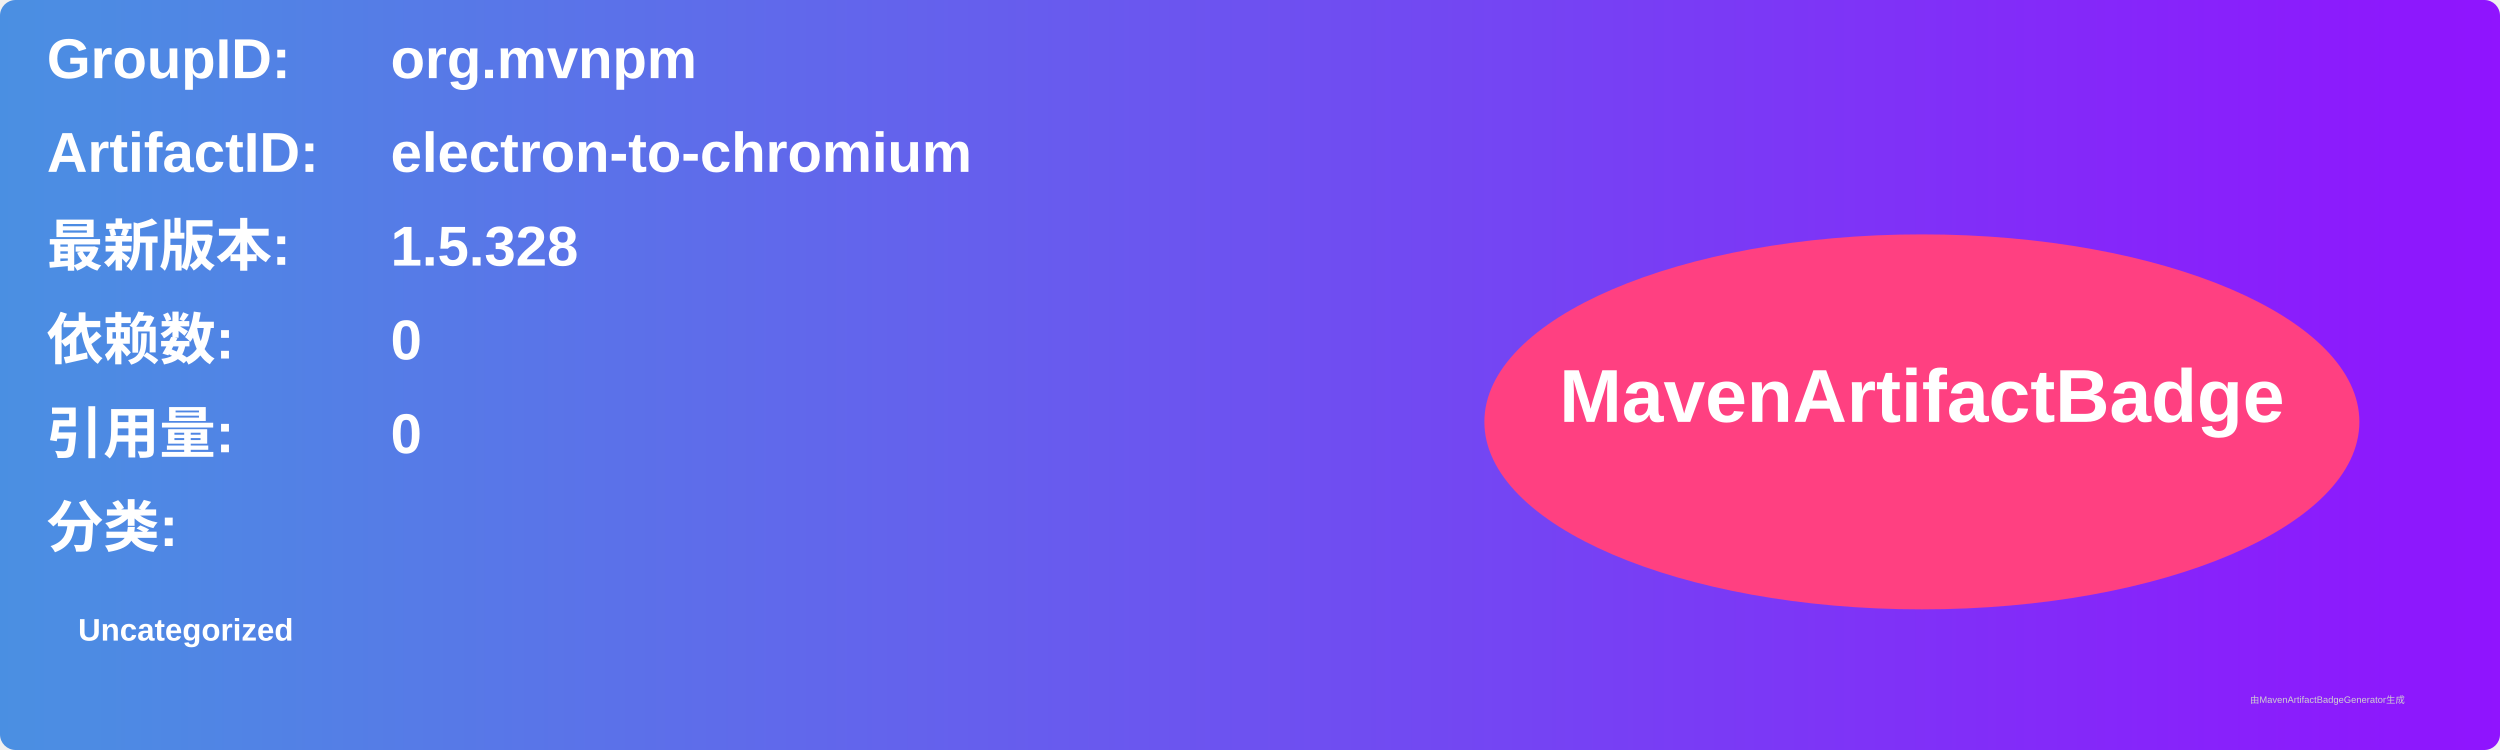
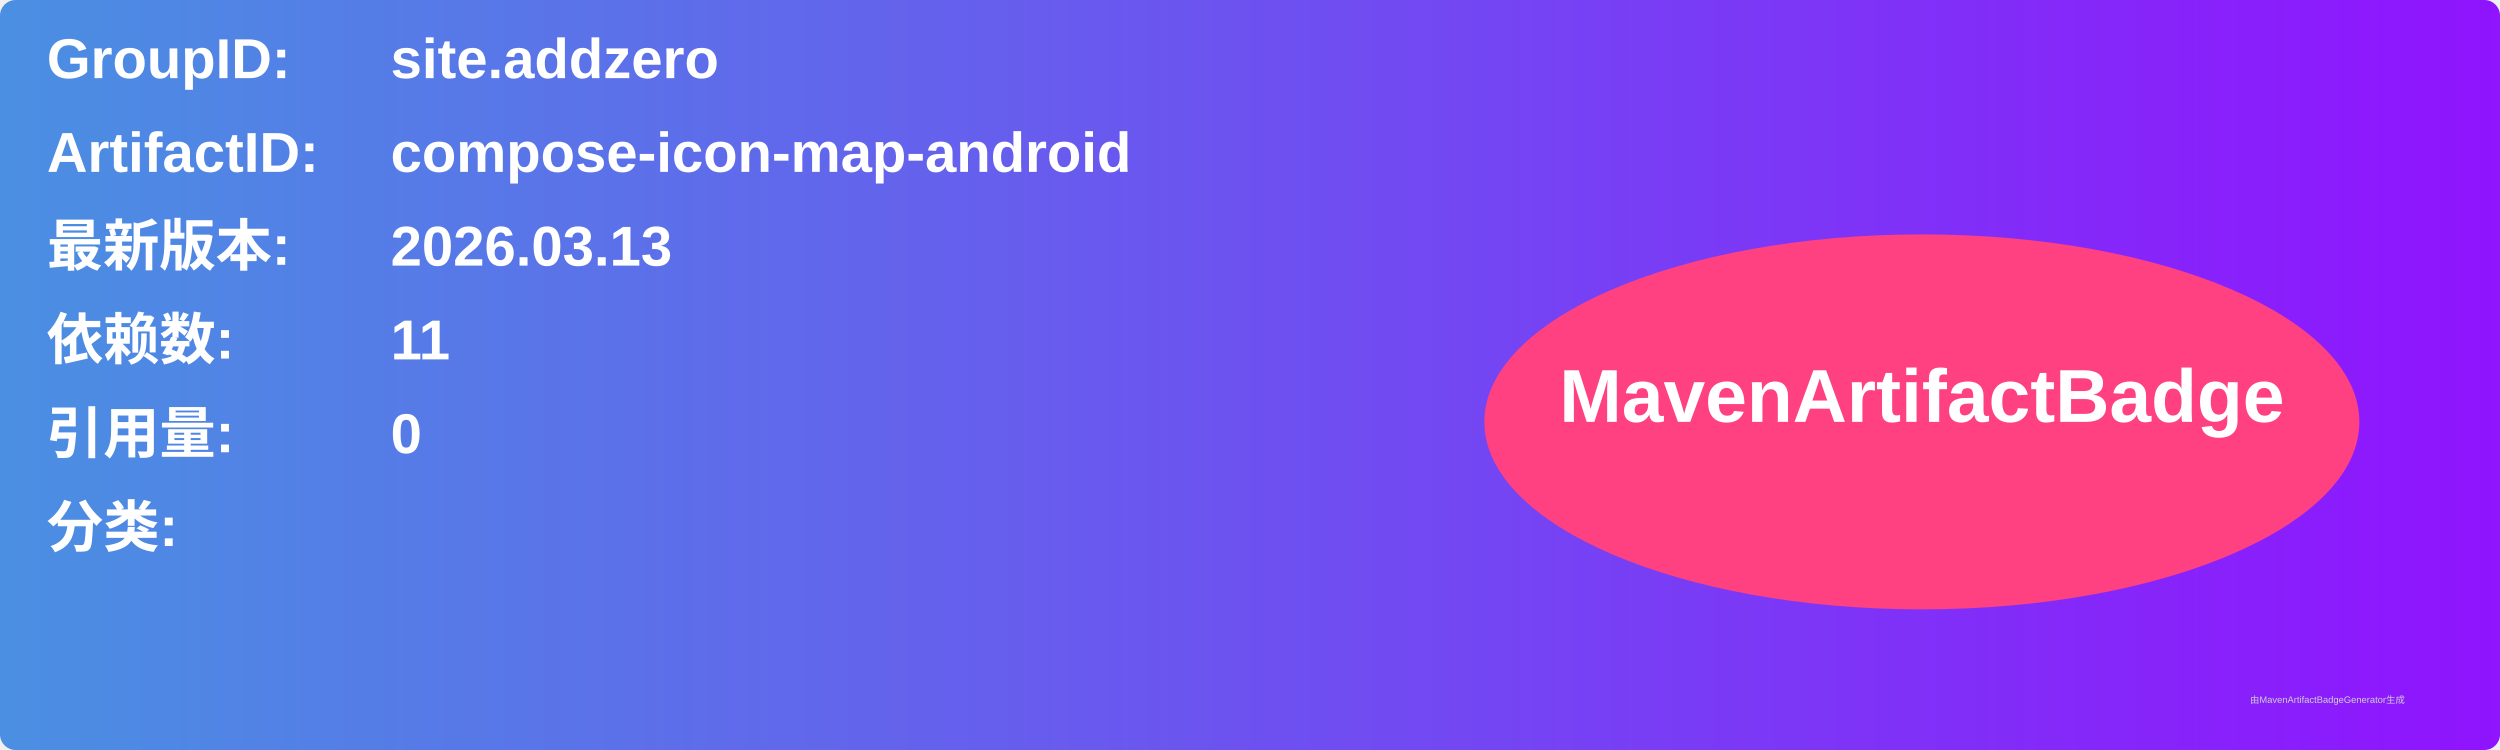
<svg xmlns="http://www.w3.org/2000/svg" width="800" height="240" viewBox="0 0 800 240">
  <linearGradient id="grad" x1="0%" y1="0%" x2="100%" y2="0%">
    <stop offset="0%" stop-color="#4a90e2" />
    <stop offset="100%" stop-color="#9013fe" />
  </linearGradient>
  <rect width="100%" height="100%" rx="5" ry="5" fill="url(#grad)" />
  <g transform="translate(15, 15)">
    <text x="0" y="10" font-family="Arial" font-size="18" fill="white" font-weight="bold" width="260">GroupID:</text>
-     <text x="110" y="10" font-family="Arial" font-size="18" fill="white" font-weight="bold" width="460">org.mvnpm</text>
+     <text x="110" y="10" font-family="Arial" font-size="18" fill="white" font-weight="bold" width="460">site.addzero</text>
    <text x="0" y="40" font-family="Arial" font-size="18" fill="white" font-weight="bold" width="260">ArtifactID:</text>
-     <text x="110" y="40" font-family="Arial" font-size="18" fill="white" font-weight="bold" width="460">electron-to-chromium</text>
+     <text x="110" y="40" font-family="Arial" font-size="18" fill="white" font-weight="bold" width="460">compose-icon-map-android</text>
    <text x="0" y="70" font-family="Arial" font-size="18" fill="white" font-weight="bold">最新版本:</text>
    <text x="110" y="70" font-family="Arial" font-size="18" fill="white" font-weight="bold">
-       <tspan font-weight="bold">1.5.328</tspan>
+       <tspan font-weight="bold">2026.03.13</tspan>
    </text>
    <text x="0" y="100" font-family="Arial" font-size="18" fill="white" font-weight="bold">依赖数: </text>
    <text x="110" y="100" font-family="Arial" font-size="18" fill="white">
-       <tspan font-weight="bold">0</tspan>
+       <tspan font-weight="bold">11</tspan>
    </text>
    <text x="0" y="130" font-family="Arial" font-size="18" fill="white" font-weight="bold">引用量: </text>
    <text x="110" y="130" font-family="Arial" font-size="18" fill="white">
      <tspan font-weight="bold">0</tspan>
    </text>
    <text x="0" y="160" font-family="Arial" font-size="18" fill="white" font-weight="bold">分类:</text>
    <text x="10" y="190" font-family="Arial" font-size="10" fill="white">
-       <tspan font-weight="bold">Uncategorized</tspan>
+       <tspan font-weight="bold" />
    </text>
    <ellipse cx="600" cy="120" rx="140" ry="60" fill="#ff4081" />
    <text x="600" y="120" text-anchor="middle" font-family="Arial" font-size="24" fill="white" font-weight="bold">MavenArtifactBadge</text>
  </g>
  <text x="720" y="225" font-family="Arial" font-size="3" fill="#d0d0d0">由MavenArtifactBadgeGenerator生成</text>
</svg>
